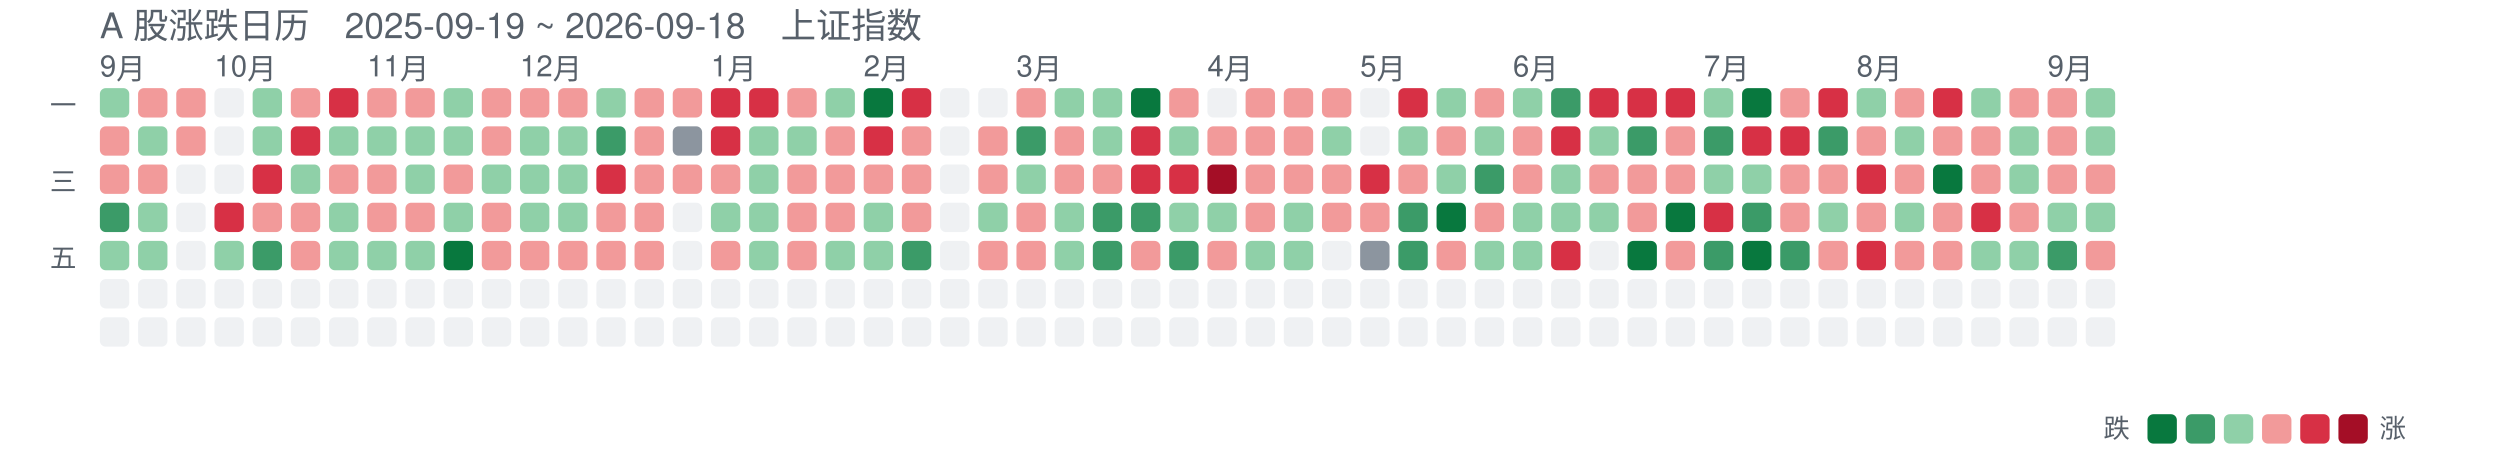
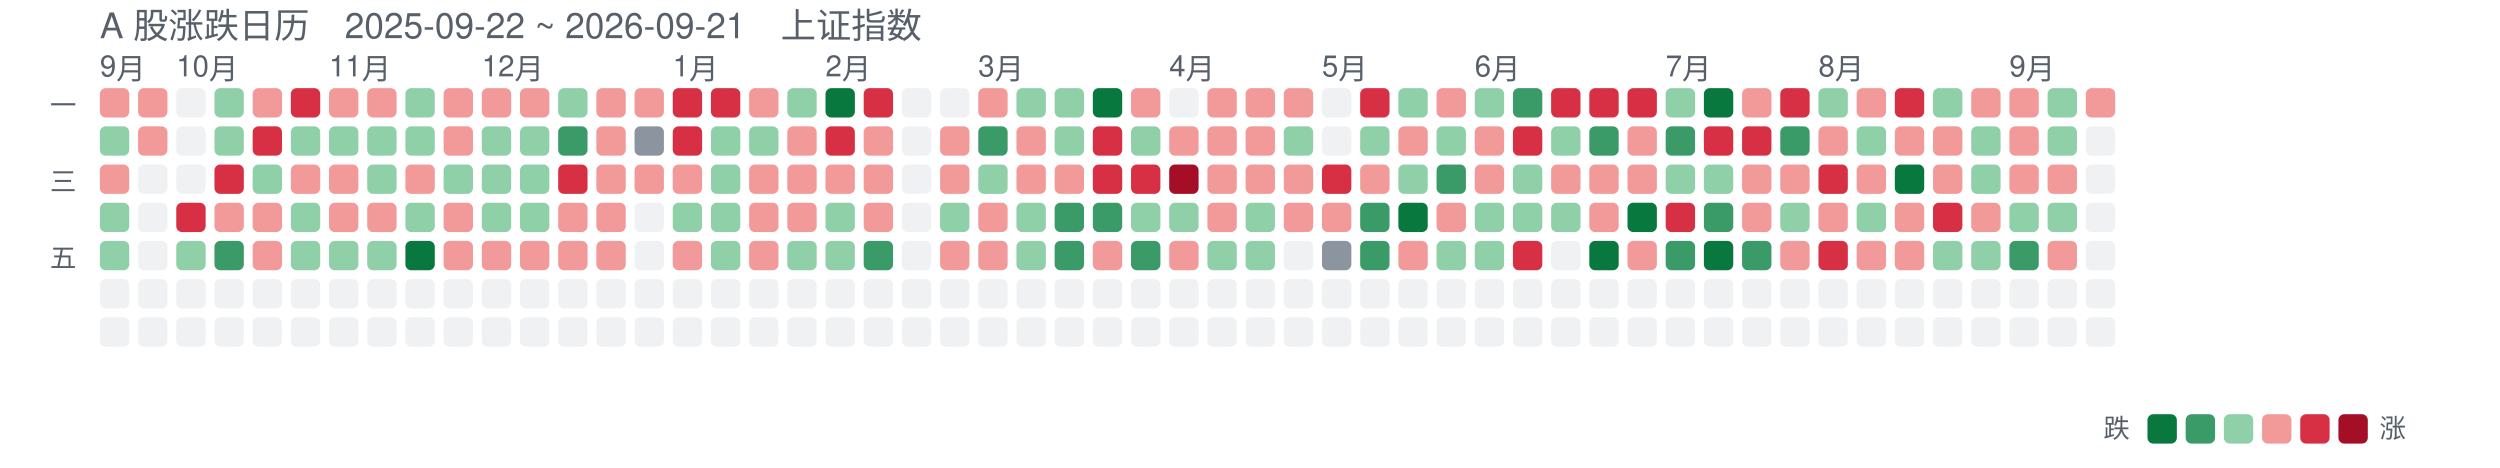
<svg xmlns="http://www.w3.org/2000/svg" width="851" height="159" viewBox="0 0 851 159" font-family="-apple-system,Segoe UI,Helvetica,Arial,sans-serif">
-   <text x="34" y="13" font-size="12" fill="#57606a">A 股涨跌日历　2025-09-19 ~ 2026-09-18　上证指数</text>
+   <text x="34" y="13" font-size="12" fill="#57606a">A 股涨跌日历　2025-09-22 ~ 2026-09-21　上证指数</text>
  <text x="34" y="26" font-size="10" fill="#57606a">9月</text>
-   <text x="73" y="26" font-size="10" fill="#57606a">10月</text>
-   <text x="125" y="26" font-size="10" fill="#57606a">11月</text>
-   <text x="177" y="26" font-size="10" fill="#57606a">12月</text>
-   <text x="242" y="26" font-size="10" fill="#57606a">1月</text>
-   <text x="294" y="26" font-size="10" fill="#57606a">2月</text>
-   <text x="346" y="26" font-size="10" fill="#57606a">3月</text>
-   <text x="411" y="26" font-size="10" fill="#57606a">4月</text>
-   <text x="463" y="26" font-size="10" fill="#57606a">5月</text>
-   <text x="515" y="26" font-size="10" fill="#57606a">6月</text>
-   <text x="580" y="26" font-size="10" fill="#57606a">7月</text>
-   <text x="632" y="26" font-size="10" fill="#57606a">8月</text>
-   <text x="697" y="26" font-size="10" fill="#57606a">9月</text>
+   <text x="60" y="26" font-size="10" fill="#57606a">10月</text>
+   <text x="112" y="26" font-size="10" fill="#57606a">11月</text>
+   <text x="164" y="26" font-size="10" fill="#57606a">12月</text>
+   <text x="229" y="26" font-size="10" fill="#57606a">1月</text>
+   <text x="281" y="26" font-size="10" fill="#57606a">2月</text>
+   <text x="333" y="26" font-size="10" fill="#57606a">3月</text>
+   <text x="398" y="26" font-size="10" fill="#57606a">4月</text>
+   <text x="450" y="26" font-size="10" fill="#57606a">5月</text>
+   <text x="502" y="26" font-size="10" fill="#57606a">6月</text>
+   <text x="567" y="26" font-size="10" fill="#57606a">7月</text>
+   <text x="619" y="26" font-size="10" fill="#57606a">8月</text>
+   <text x="684" y="26" font-size="10" fill="#57606a">9月</text>
  <text x="26" y="39" font-size="9" fill="#57606a" text-anchor="end">一</text>
  <text x="26" y="65" font-size="9" fill="#57606a" text-anchor="end">三</text>
  <text x="26" y="91" font-size="9" fill="#57606a" text-anchor="end">五</text>
-   <rect x="34" y="30" width="10" height="10" rx="2" fill="#8fd0a8" opacity="1" />
-   <rect x="34" y="43" width="10" height="10" rx="2" fill="#f29a9a" opacity="1" />
+   <rect x="34" y="30" width="10" height="10" rx="2" fill="#f29a9a" opacity="1" />
+   <rect x="34" y="43" width="10" height="10" rx="2" fill="#8fd0a8" opacity="1" />
  <rect x="34" y="56" width="10" height="10" rx="2" fill="#f29a9a" opacity="1" />
-   <rect x="34" y="69" width="10" height="10" rx="2" fill="#3b9b68" opacity="1" />
+   <rect x="34" y="69" width="10" height="10" rx="2" fill="#8fd0a8" opacity="1" />
  <rect x="34" y="82" width="10" height="10" rx="2" fill="#8fd0a8" opacity="1" />
  <rect x="34" y="95" width="10" height="10" rx="2" fill="#d0d7de" opacity="0.35" />
  <rect x="34" y="108" width="10" height="10" rx="2" fill="#d0d7de" opacity="0.35" />
  <rect x="47" y="30" width="10" height="10" rx="2" fill="#f29a9a" opacity="1" />
-   <rect x="47" y="43" width="10" height="10" rx="2" fill="#8fd0a8" opacity="1" />
-   <rect x="47" y="56" width="10" height="10" rx="2" fill="#f29a9a" opacity="1" />
-   <rect x="47" y="69" width="10" height="10" rx="2" fill="#8fd0a8" opacity="1" />
-   <rect x="47" y="82" width="10" height="10" rx="2" fill="#8fd0a8" opacity="1" />
+   <rect x="47" y="43" width="10" height="10" rx="2" fill="#f29a9a" opacity="1" />
+   <rect x="47" y="56" width="10" height="10" rx="2" fill="#d0d7de" opacity="0.35" />
+   <rect x="47" y="69" width="10" height="10" rx="2" fill="#d0d7de" opacity="0.35" />
+   <rect x="47" y="82" width="10" height="10" rx="2" fill="#d0d7de" opacity="0.35" />
  <rect x="47" y="95" width="10" height="10" rx="2" fill="#d0d7de" opacity="0.35" />
  <rect x="47" y="108" width="10" height="10" rx="2" fill="#d0d7de" opacity="0.35" />
-   <rect x="60" y="30" width="10" height="10" rx="2" fill="#f29a9a" opacity="1" />
-   <rect x="60" y="43" width="10" height="10" rx="2" fill="#f29a9a" opacity="1" />
+   <rect x="60" y="30" width="10" height="10" rx="2" fill="#d0d7de" opacity="0.35" />
+   <rect x="60" y="43" width="10" height="10" rx="2" fill="#d0d7de" opacity="0.35" />
  <rect x="60" y="56" width="10" height="10" rx="2" fill="#d0d7de" opacity="0.35" />
-   <rect x="60" y="69" width="10" height="10" rx="2" fill="#d0d7de" opacity="0.35" />
-   <rect x="60" y="82" width="10" height="10" rx="2" fill="#d0d7de" opacity="0.35" />
+   <rect x="60" y="69" width="10" height="10" rx="2" fill="#d73045" opacity="1" />
+   <rect x="60" y="82" width="10" height="10" rx="2" fill="#8fd0a8" opacity="1" />
  <rect x="60" y="95" width="10" height="10" rx="2" fill="#d0d7de" opacity="0.35" />
  <rect x="60" y="108" width="10" height="10" rx="2" fill="#d0d7de" opacity="0.35" />
-   <rect x="73" y="30" width="10" height="10" rx="2" fill="#d0d7de" opacity="0.35" />
-   <rect x="73" y="43" width="10" height="10" rx="2" fill="#d0d7de" opacity="0.35" />
-   <rect x="73" y="56" width="10" height="10" rx="2" fill="#d0d7de" opacity="0.35" />
-   <rect x="73" y="69" width="10" height="10" rx="2" fill="#d73045" opacity="1" />
-   <rect x="73" y="82" width="10" height="10" rx="2" fill="#8fd0a8" opacity="1" />
+   <rect x="73" y="30" width="10" height="10" rx="2" fill="#8fd0a8" opacity="1" />
+   <rect x="73" y="43" width="10" height="10" rx="2" fill="#8fd0a8" opacity="1" />
+   <rect x="73" y="56" width="10" height="10" rx="2" fill="#d73045" opacity="1" />
+   <rect x="73" y="69" width="10" height="10" rx="2" fill="#f29a9a" opacity="1" />
+   <rect x="73" y="82" width="10" height="10" rx="2" fill="#3b9b68" opacity="1" />
  <rect x="73" y="95" width="10" height="10" rx="2" fill="#d0d7de" opacity="0.35" />
  <rect x="73" y="108" width="10" height="10" rx="2" fill="#d0d7de" opacity="0.35" />
-   <rect x="86" y="30" width="10" height="10" rx="2" fill="#8fd0a8" opacity="1" />
-   <rect x="86" y="43" width="10" height="10" rx="2" fill="#8fd0a8" opacity="1" />
-   <rect x="86" y="56" width="10" height="10" rx="2" fill="#d73045" opacity="1" />
+   <rect x="86" y="30" width="10" height="10" rx="2" fill="#f29a9a" opacity="1" />
+   <rect x="86" y="43" width="10" height="10" rx="2" fill="#d73045" opacity="1" />
+   <rect x="86" y="56" width="10" height="10" rx="2" fill="#8fd0a8" opacity="1" />
  <rect x="86" y="69" width="10" height="10" rx="2" fill="#f29a9a" opacity="1" />
-   <rect x="86" y="82" width="10" height="10" rx="2" fill="#3b9b68" opacity="1" />
+   <rect x="86" y="82" width="10" height="10" rx="2" fill="#f29a9a" opacity="1" />
  <rect x="86" y="95" width="10" height="10" rx="2" fill="#d0d7de" opacity="0.35" />
  <rect x="86" y="108" width="10" height="10" rx="2" fill="#d0d7de" opacity="0.35" />
-   <rect x="99" y="30" width="10" height="10" rx="2" fill="#f29a9a" opacity="1" />
-   <rect x="99" y="43" width="10" height="10" rx="2" fill="#d73045" opacity="1" />
-   <rect x="99" y="56" width="10" height="10" rx="2" fill="#8fd0a8" opacity="1" />
-   <rect x="99" y="69" width="10" height="10" rx="2" fill="#f29a9a" opacity="1" />
-   <rect x="99" y="82" width="10" height="10" rx="2" fill="#f29a9a" opacity="1" />
+   <rect x="99" y="30" width="10" height="10" rx="2" fill="#d73045" opacity="1" />
+   <rect x="99" y="43" width="10" height="10" rx="2" fill="#8fd0a8" opacity="1" />
+   <rect x="99" y="56" width="10" height="10" rx="2" fill="#f29a9a" opacity="1" />
+   <rect x="99" y="69" width="10" height="10" rx="2" fill="#8fd0a8" opacity="1" />
+   <rect x="99" y="82" width="10" height="10" rx="2" fill="#8fd0a8" opacity="1" />
  <rect x="99" y="95" width="10" height="10" rx="2" fill="#d0d7de" opacity="0.35" />
  <rect x="99" y="108" width="10" height="10" rx="2" fill="#d0d7de" opacity="0.35" />
-   <rect x="112" y="30" width="10" height="10" rx="2" fill="#d73045" opacity="1" />
+   <rect x="112" y="30" width="10" height="10" rx="2" fill="#f29a9a" opacity="1" />
  <rect x="112" y="43" width="10" height="10" rx="2" fill="#8fd0a8" opacity="1" />
  <rect x="112" y="56" width="10" height="10" rx="2" fill="#f29a9a" opacity="1" />
-   <rect x="112" y="69" width="10" height="10" rx="2" fill="#8fd0a8" opacity="1" />
+   <rect x="112" y="69" width="10" height="10" rx="2" fill="#f29a9a" opacity="1" />
  <rect x="112" y="82" width="10" height="10" rx="2" fill="#8fd0a8" opacity="1" />
  <rect x="112" y="95" width="10" height="10" rx="2" fill="#d0d7de" opacity="0.35" />
  <rect x="112" y="108" width="10" height="10" rx="2" fill="#d0d7de" opacity="0.35" />
  <rect x="125" y="30" width="10" height="10" rx="2" fill="#f29a9a" opacity="1" />
  <rect x="125" y="43" width="10" height="10" rx="2" fill="#8fd0a8" opacity="1" />
-   <rect x="125" y="56" width="10" height="10" rx="2" fill="#f29a9a" opacity="1" />
+   <rect x="125" y="56" width="10" height="10" rx="2" fill="#8fd0a8" opacity="1" />
  <rect x="125" y="69" width="10" height="10" rx="2" fill="#f29a9a" opacity="1" />
  <rect x="125" y="82" width="10" height="10" rx="2" fill="#8fd0a8" opacity="1" />
  <rect x="125" y="95" width="10" height="10" rx="2" fill="#d0d7de" opacity="0.35" />
  <rect x="125" y="108" width="10" height="10" rx="2" fill="#d0d7de" opacity="0.35" />
-   <rect x="138" y="30" width="10" height="10" rx="2" fill="#f29a9a" opacity="1" />
+   <rect x="138" y="30" width="10" height="10" rx="2" fill="#8fd0a8" opacity="1" />
  <rect x="138" y="43" width="10" height="10" rx="2" fill="#8fd0a8" opacity="1" />
-   <rect x="138" y="56" width="10" height="10" rx="2" fill="#8fd0a8" opacity="1" />
-   <rect x="138" y="69" width="10" height="10" rx="2" fill="#f29a9a" opacity="1" />
-   <rect x="138" y="82" width="10" height="10" rx="2" fill="#8fd0a8" opacity="1" />
+   <rect x="138" y="56" width="10" height="10" rx="2" fill="#f29a9a" opacity="1" />
+   <rect x="138" y="69" width="10" height="10" rx="2" fill="#8fd0a8" opacity="1" />
+   <rect x="138" y="82" width="10" height="10" rx="2" fill="#08783e" opacity="1" />
  <rect x="138" y="95" width="10" height="10" rx="2" fill="#d0d7de" opacity="0.35" />
  <rect x="138" y="108" width="10" height="10" rx="2" fill="#d0d7de" opacity="0.35" />
-   <rect x="151" y="30" width="10" height="10" rx="2" fill="#8fd0a8" opacity="1" />
-   <rect x="151" y="43" width="10" height="10" rx="2" fill="#8fd0a8" opacity="1" />
-   <rect x="151" y="56" width="10" height="10" rx="2" fill="#f29a9a" opacity="1" />
-   <rect x="151" y="69" width="10" height="10" rx="2" fill="#8fd0a8" opacity="1" />
-   <rect x="151" y="82" width="10" height="10" rx="2" fill="#08783e" opacity="1" />
+   <rect x="151" y="30" width="10" height="10" rx="2" fill="#f29a9a" opacity="1" />
+   <rect x="151" y="43" width="10" height="10" rx="2" fill="#f29a9a" opacity="1" />
+   <rect x="151" y="56" width="10" height="10" rx="2" fill="#8fd0a8" opacity="1" />
+   <rect x="151" y="69" width="10" height="10" rx="2" fill="#f29a9a" opacity="1" />
+   <rect x="151" y="82" width="10" height="10" rx="2" fill="#f29a9a" opacity="1" />
  <rect x="151" y="95" width="10" height="10" rx="2" fill="#d0d7de" opacity="0.35" />
  <rect x="151" y="108" width="10" height="10" rx="2" fill="#d0d7de" opacity="0.35" />
  <rect x="164" y="30" width="10" height="10" rx="2" fill="#f29a9a" opacity="1" />
-   <rect x="164" y="43" width="10" height="10" rx="2" fill="#f29a9a" opacity="1" />
+   <rect x="164" y="43" width="10" height="10" rx="2" fill="#8fd0a8" opacity="1" />
  <rect x="164" y="56" width="10" height="10" rx="2" fill="#8fd0a8" opacity="1" />
-   <rect x="164" y="69" width="10" height="10" rx="2" fill="#f29a9a" opacity="1" />
+   <rect x="164" y="69" width="10" height="10" rx="2" fill="#8fd0a8" opacity="1" />
  <rect x="164" y="82" width="10" height="10" rx="2" fill="#f29a9a" opacity="1" />
  <rect x="164" y="95" width="10" height="10" rx="2" fill="#d0d7de" opacity="0.35" />
  <rect x="164" y="108" width="10" height="10" rx="2" fill="#d0d7de" opacity="0.35" />
  <rect x="177" y="30" width="10" height="10" rx="2" fill="#f29a9a" opacity="1" />
  <rect x="177" y="43" width="10" height="10" rx="2" fill="#8fd0a8" opacity="1" />
  <rect x="177" y="56" width="10" height="10" rx="2" fill="#8fd0a8" opacity="1" />
  <rect x="177" y="69" width="10" height="10" rx="2" fill="#8fd0a8" opacity="1" />
  <rect x="177" y="82" width="10" height="10" rx="2" fill="#f29a9a" opacity="1" />
  <rect x="177" y="95" width="10" height="10" rx="2" fill="#d0d7de" opacity="0.35" />
  <rect x="177" y="108" width="10" height="10" rx="2" fill="#d0d7de" opacity="0.35" />
-   <rect x="190" y="30" width="10" height="10" rx="2" fill="#f29a9a" opacity="1" />
-   <rect x="190" y="43" width="10" height="10" rx="2" fill="#8fd0a8" opacity="1" />
-   <rect x="190" y="56" width="10" height="10" rx="2" fill="#8fd0a8" opacity="1" />
-   <rect x="190" y="69" width="10" height="10" rx="2" fill="#8fd0a8" opacity="1" />
+   <rect x="190" y="30" width="10" height="10" rx="2" fill="#8fd0a8" opacity="1" />
+   <rect x="190" y="43" width="10" height="10" rx="2" fill="#3b9b68" opacity="1" />
+   <rect x="190" y="56" width="10" height="10" rx="2" fill="#d73045" opacity="1" />
+   <rect x="190" y="69" width="10" height="10" rx="2" fill="#f29a9a" opacity="1" />
  <rect x="190" y="82" width="10" height="10" rx="2" fill="#f29a9a" opacity="1" />
  <rect x="190" y="95" width="10" height="10" rx="2" fill="#d0d7de" opacity="0.35" />
  <rect x="190" y="108" width="10" height="10" rx="2" fill="#d0d7de" opacity="0.35" />
-   <rect x="203" y="30" width="10" height="10" rx="2" fill="#8fd0a8" opacity="1" />
-   <rect x="203" y="43" width="10" height="10" rx="2" fill="#3b9b68" opacity="1" />
-   <rect x="203" y="56" width="10" height="10" rx="2" fill="#d73045" opacity="1" />
+   <rect x="203" y="30" width="10" height="10" rx="2" fill="#f29a9a" opacity="1" />
+   <rect x="203" y="43" width="10" height="10" rx="2" fill="#f29a9a" opacity="1" />
+   <rect x="203" y="56" width="10" height="10" rx="2" fill="#f29a9a" opacity="1" />
  <rect x="203" y="69" width="10" height="10" rx="2" fill="#f29a9a" opacity="1" />
  <rect x="203" y="82" width="10" height="10" rx="2" fill="#f29a9a" opacity="1" />
  <rect x="203" y="95" width="10" height="10" rx="2" fill="#d0d7de" opacity="0.35" />
  <rect x="203" y="108" width="10" height="10" rx="2" fill="#d0d7de" opacity="0.35" />
  <rect x="216" y="30" width="10" height="10" rx="2" fill="#f29a9a" opacity="1" />
-   <rect x="216" y="43" width="10" height="10" rx="2" fill="#f29a9a" opacity="1" />
+   <rect x="216" y="43" width="10" height="10" rx="2" fill="#8c959f" opacity="1" />
  <rect x="216" y="56" width="10" height="10" rx="2" fill="#f29a9a" opacity="1" />
-   <rect x="216" y="69" width="10" height="10" rx="2" fill="#f29a9a" opacity="1" />
-   <rect x="216" y="82" width="10" height="10" rx="2" fill="#f29a9a" opacity="1" />
+   <rect x="216" y="69" width="10" height="10" rx="2" fill="#d0d7de" opacity="0.35" />
+   <rect x="216" y="82" width="10" height="10" rx="2" fill="#d0d7de" opacity="0.35" />
  <rect x="216" y="95" width="10" height="10" rx="2" fill="#d0d7de" opacity="0.35" />
  <rect x="216" y="108" width="10" height="10" rx="2" fill="#d0d7de" opacity="0.35" />
-   <rect x="229" y="30" width="10" height="10" rx="2" fill="#f29a9a" opacity="1" />
-   <rect x="229" y="43" width="10" height="10" rx="2" fill="#8c959f" opacity="1" />
+   <rect x="229" y="30" width="10" height="10" rx="2" fill="#d73045" opacity="1" />
+   <rect x="229" y="43" width="10" height="10" rx="2" fill="#d73045" opacity="1" />
  <rect x="229" y="56" width="10" height="10" rx="2" fill="#f29a9a" opacity="1" />
-   <rect x="229" y="69" width="10" height="10" rx="2" fill="#d0d7de" opacity="0.35" />
-   <rect x="229" y="82" width="10" height="10" rx="2" fill="#d0d7de" opacity="0.35" />
+   <rect x="229" y="69" width="10" height="10" rx="2" fill="#8fd0a8" opacity="1" />
+   <rect x="229" y="82" width="10" height="10" rx="2" fill="#f29a9a" opacity="1" />
  <rect x="229" y="95" width="10" height="10" rx="2" fill="#d0d7de" opacity="0.35" />
  <rect x="229" y="108" width="10" height="10" rx="2" fill="#d0d7de" opacity="0.35" />
  <rect x="242" y="30" width="10" height="10" rx="2" fill="#d73045" opacity="1" />
-   <rect x="242" y="43" width="10" height="10" rx="2" fill="#d73045" opacity="1" />
-   <rect x="242" y="56" width="10" height="10" rx="2" fill="#f29a9a" opacity="1" />
+   <rect x="242" y="43" width="10" height="10" rx="2" fill="#8fd0a8" opacity="1" />
+   <rect x="242" y="56" width="10" height="10" rx="2" fill="#8fd0a8" opacity="1" />
  <rect x="242" y="69" width="10" height="10" rx="2" fill="#8fd0a8" opacity="1" />
-   <rect x="242" y="82" width="10" height="10" rx="2" fill="#f29a9a" opacity="1" />
+   <rect x="242" y="82" width="10" height="10" rx="2" fill="#8fd0a8" opacity="1" />
  <rect x="242" y="95" width="10" height="10" rx="2" fill="#d0d7de" opacity="0.35" />
  <rect x="242" y="108" width="10" height="10" rx="2" fill="#d0d7de" opacity="0.35" />
-   <rect x="255" y="30" width="10" height="10" rx="2" fill="#d73045" opacity="1" />
+   <rect x="255" y="30" width="10" height="10" rx="2" fill="#f29a9a" opacity="1" />
  <rect x="255" y="43" width="10" height="10" rx="2" fill="#8fd0a8" opacity="1" />
-   <rect x="255" y="56" width="10" height="10" rx="2" fill="#8fd0a8" opacity="1" />
-   <rect x="255" y="69" width="10" height="10" rx="2" fill="#8fd0a8" opacity="1" />
-   <rect x="255" y="82" width="10" height="10" rx="2" fill="#8fd0a8" opacity="1" />
+   <rect x="255" y="56" width="10" height="10" rx="2" fill="#f29a9a" opacity="1" />
+   <rect x="255" y="69" width="10" height="10" rx="2" fill="#f29a9a" opacity="1" />
+   <rect x="255" y="82" width="10" height="10" rx="2" fill="#f29a9a" opacity="1" />
  <rect x="255" y="95" width="10" height="10" rx="2" fill="#d0d7de" opacity="0.35" />
  <rect x="255" y="108" width="10" height="10" rx="2" fill="#d0d7de" opacity="0.35" />
-   <rect x="268" y="30" width="10" height="10" rx="2" fill="#f29a9a" opacity="1" />
-   <rect x="268" y="43" width="10" height="10" rx="2" fill="#8fd0a8" opacity="1" />
+   <rect x="268" y="30" width="10" height="10" rx="2" fill="#8fd0a8" opacity="1" />
+   <rect x="268" y="43" width="10" height="10" rx="2" fill="#f29a9a" opacity="1" />
  <rect x="268" y="56" width="10" height="10" rx="2" fill="#f29a9a" opacity="1" />
  <rect x="268" y="69" width="10" height="10" rx="2" fill="#f29a9a" opacity="1" />
-   <rect x="268" y="82" width="10" height="10" rx="2" fill="#f29a9a" opacity="1" />
+   <rect x="268" y="82" width="10" height="10" rx="2" fill="#8fd0a8" opacity="1" />
  <rect x="268" y="95" width="10" height="10" rx="2" fill="#d0d7de" opacity="0.35" />
  <rect x="268" y="108" width="10" height="10" rx="2" fill="#d0d7de" opacity="0.35" />
-   <rect x="281" y="30" width="10" height="10" rx="2" fill="#8fd0a8" opacity="1" />
-   <rect x="281" y="43" width="10" height="10" rx="2" fill="#f29a9a" opacity="1" />
+   <rect x="281" y="30" width="10" height="10" rx="2" fill="#08783e" opacity="1" />
+   <rect x="281" y="43" width="10" height="10" rx="2" fill="#d73045" opacity="1" />
  <rect x="281" y="56" width="10" height="10" rx="2" fill="#f29a9a" opacity="1" />
-   <rect x="281" y="69" width="10" height="10" rx="2" fill="#f29a9a" opacity="1" />
+   <rect x="281" y="69" width="10" height="10" rx="2" fill="#8fd0a8" opacity="1" />
  <rect x="281" y="82" width="10" height="10" rx="2" fill="#8fd0a8" opacity="1" />
  <rect x="281" y="95" width="10" height="10" rx="2" fill="#d0d7de" opacity="0.35" />
  <rect x="281" y="108" width="10" height="10" rx="2" fill="#d0d7de" opacity="0.35" />
-   <rect x="294" y="30" width="10" height="10" rx="2" fill="#08783e" opacity="1" />
-   <rect x="294" y="43" width="10" height="10" rx="2" fill="#d73045" opacity="1" />
+   <rect x="294" y="30" width="10" height="10" rx="2" fill="#d73045" opacity="1" />
+   <rect x="294" y="43" width="10" height="10" rx="2" fill="#f29a9a" opacity="1" />
  <rect x="294" y="56" width="10" height="10" rx="2" fill="#f29a9a" opacity="1" />
-   <rect x="294" y="69" width="10" height="10" rx="2" fill="#8fd0a8" opacity="1" />
-   <rect x="294" y="82" width="10" height="10" rx="2" fill="#8fd0a8" opacity="1" />
+   <rect x="294" y="69" width="10" height="10" rx="2" fill="#f29a9a" opacity="1" />
+   <rect x="294" y="82" width="10" height="10" rx="2" fill="#3b9b68" opacity="1" />
  <rect x="294" y="95" width="10" height="10" rx="2" fill="#d0d7de" opacity="0.35" />
  <rect x="294" y="108" width="10" height="10" rx="2" fill="#d0d7de" opacity="0.35" />
-   <rect x="307" y="30" width="10" height="10" rx="2" fill="#d73045" opacity="1" />
-   <rect x="307" y="43" width="10" height="10" rx="2" fill="#f29a9a" opacity="1" />
-   <rect x="307" y="56" width="10" height="10" rx="2" fill="#f29a9a" opacity="1" />
-   <rect x="307" y="69" width="10" height="10" rx="2" fill="#f29a9a" opacity="1" />
-   <rect x="307" y="82" width="10" height="10" rx="2" fill="#3b9b68" opacity="1" />
+   <rect x="307" y="30" width="10" height="10" rx="2" fill="#d0d7de" opacity="0.35" />
+   <rect x="307" y="43" width="10" height="10" rx="2" fill="#d0d7de" opacity="0.35" />
+   <rect x="307" y="56" width="10" height="10" rx="2" fill="#d0d7de" opacity="0.35" />
+   <rect x="307" y="69" width="10" height="10" rx="2" fill="#d0d7de" opacity="0.35" />
+   <rect x="307" y="82" width="10" height="10" rx="2" fill="#d0d7de" opacity="0.35" />
  <rect x="307" y="95" width="10" height="10" rx="2" fill="#d0d7de" opacity="0.35" />
  <rect x="307" y="108" width="10" height="10" rx="2" fill="#d0d7de" opacity="0.35" />
  <rect x="320" y="30" width="10" height="10" rx="2" fill="#d0d7de" opacity="0.35" />
-   <rect x="320" y="43" width="10" height="10" rx="2" fill="#d0d7de" opacity="0.35" />
-   <rect x="320" y="56" width="10" height="10" rx="2" fill="#d0d7de" opacity="0.35" />
-   <rect x="320" y="69" width="10" height="10" rx="2" fill="#d0d7de" opacity="0.35" />
-   <rect x="320" y="82" width="10" height="10" rx="2" fill="#d0d7de" opacity="0.35" />
+   <rect x="320" y="43" width="10" height="10" rx="2" fill="#f29a9a" opacity="1" />
+   <rect x="320" y="56" width="10" height="10" rx="2" fill="#f29a9a" opacity="1" />
+   <rect x="320" y="69" width="10" height="10" rx="2" fill="#8fd0a8" opacity="1" />
+   <rect x="320" y="82" width="10" height="10" rx="2" fill="#f29a9a" opacity="1" />
  <rect x="320" y="95" width="10" height="10" rx="2" fill="#d0d7de" opacity="0.35" />
  <rect x="320" y="108" width="10" height="10" rx="2" fill="#d0d7de" opacity="0.35" />
-   <rect x="333" y="30" width="10" height="10" rx="2" fill="#d0d7de" opacity="0.35" />
-   <rect x="333" y="43" width="10" height="10" rx="2" fill="#f29a9a" opacity="1" />
-   <rect x="333" y="56" width="10" height="10" rx="2" fill="#f29a9a" opacity="1" />
-   <rect x="333" y="69" width="10" height="10" rx="2" fill="#8fd0a8" opacity="1" />
+   <rect x="333" y="30" width="10" height="10" rx="2" fill="#f29a9a" opacity="1" />
+   <rect x="333" y="43" width="10" height="10" rx="2" fill="#3b9b68" opacity="1" />
+   <rect x="333" y="56" width="10" height="10" rx="2" fill="#8fd0a8" opacity="1" />
+   <rect x="333" y="69" width="10" height="10" rx="2" fill="#f29a9a" opacity="1" />
  <rect x="333" y="82" width="10" height="10" rx="2" fill="#f29a9a" opacity="1" />
  <rect x="333" y="95" width="10" height="10" rx="2" fill="#d0d7de" opacity="0.35" />
  <rect x="333" y="108" width="10" height="10" rx="2" fill="#d0d7de" opacity="0.35" />
-   <rect x="346" y="30" width="10" height="10" rx="2" fill="#f29a9a" opacity="1" />
-   <rect x="346" y="43" width="10" height="10" rx="2" fill="#3b9b68" opacity="1" />
-   <rect x="346" y="56" width="10" height="10" rx="2" fill="#8fd0a8" opacity="1" />
-   <rect x="346" y="69" width="10" height="10" rx="2" fill="#f29a9a" opacity="1" />
-   <rect x="346" y="82" width="10" height="10" rx="2" fill="#f29a9a" opacity="1" />
+   <rect x="346" y="30" width="10" height="10" rx="2" fill="#8fd0a8" opacity="1" />
+   <rect x="346" y="43" width="10" height="10" rx="2" fill="#f29a9a" opacity="1" />
+   <rect x="346" y="56" width="10" height="10" rx="2" fill="#f29a9a" opacity="1" />
+   <rect x="346" y="69" width="10" height="10" rx="2" fill="#8fd0a8" opacity="1" />
+   <rect x="346" y="82" width="10" height="10" rx="2" fill="#8fd0a8" opacity="1" />
  <rect x="346" y="95" width="10" height="10" rx="2" fill="#d0d7de" opacity="0.35" />
  <rect x="346" y="108" width="10" height="10" rx="2" fill="#d0d7de" opacity="0.35" />
  <rect x="359" y="30" width="10" height="10" rx="2" fill="#8fd0a8" opacity="1" />
-   <rect x="359" y="43" width="10" height="10" rx="2" fill="#f29a9a" opacity="1" />
+   <rect x="359" y="43" width="10" height="10" rx="2" fill="#8fd0a8" opacity="1" />
  <rect x="359" y="56" width="10" height="10" rx="2" fill="#f29a9a" opacity="1" />
-   <rect x="359" y="69" width="10" height="10" rx="2" fill="#8fd0a8" opacity="1" />
-   <rect x="359" y="82" width="10" height="10" rx="2" fill="#8fd0a8" opacity="1" />
+   <rect x="359" y="69" width="10" height="10" rx="2" fill="#3b9b68" opacity="1" />
+   <rect x="359" y="82" width="10" height="10" rx="2" fill="#3b9b68" opacity="1" />
  <rect x="359" y="95" width="10" height="10" rx="2" fill="#d0d7de" opacity="0.35" />
  <rect x="359" y="108" width="10" height="10" rx="2" fill="#d0d7de" opacity="0.35" />
-   <rect x="372" y="30" width="10" height="10" rx="2" fill="#8fd0a8" opacity="1" />
-   <rect x="372" y="43" width="10" height="10" rx="2" fill="#8fd0a8" opacity="1" />
-   <rect x="372" y="56" width="10" height="10" rx="2" fill="#f29a9a" opacity="1" />
+   <rect x="372" y="30" width="10" height="10" rx="2" fill="#08783e" opacity="1" />
+   <rect x="372" y="43" width="10" height="10" rx="2" fill="#d73045" opacity="1" />
+   <rect x="372" y="56" width="10" height="10" rx="2" fill="#d73045" opacity="1" />
  <rect x="372" y="69" width="10" height="10" rx="2" fill="#3b9b68" opacity="1" />
-   <rect x="372" y="82" width="10" height="10" rx="2" fill="#3b9b68" opacity="1" />
+   <rect x="372" y="82" width="10" height="10" rx="2" fill="#f29a9a" opacity="1" />
  <rect x="372" y="95" width="10" height="10" rx="2" fill="#d0d7de" opacity="0.35" />
  <rect x="372" y="108" width="10" height="10" rx="2" fill="#d0d7de" opacity="0.35" />
-   <rect x="385" y="30" width="10" height="10" rx="2" fill="#08783e" opacity="1" />
-   <rect x="385" y="43" width="10" height="10" rx="2" fill="#d73045" opacity="1" />
+   <rect x="385" y="30" width="10" height="10" rx="2" fill="#f29a9a" opacity="1" />
+   <rect x="385" y="43" width="10" height="10" rx="2" fill="#8fd0a8" opacity="1" />
  <rect x="385" y="56" width="10" height="10" rx="2" fill="#d73045" opacity="1" />
-   <rect x="385" y="69" width="10" height="10" rx="2" fill="#3b9b68" opacity="1" />
-   <rect x="385" y="82" width="10" height="10" rx="2" fill="#f29a9a" opacity="1" />
+   <rect x="385" y="69" width="10" height="10" rx="2" fill="#8fd0a8" opacity="1" />
+   <rect x="385" y="82" width="10" height="10" rx="2" fill="#3b9b68" opacity="1" />
  <rect x="385" y="95" width="10" height="10" rx="2" fill="#d0d7de" opacity="0.35" />
  <rect x="385" y="108" width="10" height="10" rx="2" fill="#d0d7de" opacity="0.35" />
-   <rect x="398" y="30" width="10" height="10" rx="2" fill="#f29a9a" opacity="1" />
-   <rect x="398" y="43" width="10" height="10" rx="2" fill="#8fd0a8" opacity="1" />
-   <rect x="398" y="56" width="10" height="10" rx="2" fill="#d73045" opacity="1" />
+   <rect x="398" y="30" width="10" height="10" rx="2" fill="#d0d7de" opacity="0.35" />
+   <rect x="398" y="43" width="10" height="10" rx="2" fill="#f29a9a" opacity="1" />
+   <rect x="398" y="56" width="10" height="10" rx="2" fill="#a40e26" opacity="1" />
  <rect x="398" y="69" width="10" height="10" rx="2" fill="#8fd0a8" opacity="1" />
-   <rect x="398" y="82" width="10" height="10" rx="2" fill="#3b9b68" opacity="1" />
+   <rect x="398" y="82" width="10" height="10" rx="2" fill="#f29a9a" opacity="1" />
  <rect x="398" y="95" width="10" height="10" rx="2" fill="#d0d7de" opacity="0.35" />
  <rect x="398" y="108" width="10" height="10" rx="2" fill="#d0d7de" opacity="0.35" />
-   <rect x="411" y="30" width="10" height="10" rx="2" fill="#d0d7de" opacity="0.35" />
+   <rect x="411" y="30" width="10" height="10" rx="2" fill="#f29a9a" opacity="1" />
  <rect x="411" y="43" width="10" height="10" rx="2" fill="#f29a9a" opacity="1" />
-   <rect x="411" y="56" width="10" height="10" rx="2" fill="#a40e26" opacity="1" />
-   <rect x="411" y="69" width="10" height="10" rx="2" fill="#8fd0a8" opacity="1" />
-   <rect x="411" y="82" width="10" height="10" rx="2" fill="#f29a9a" opacity="1" />
+   <rect x="411" y="56" width="10" height="10" rx="2" fill="#f29a9a" opacity="1" />
+   <rect x="411" y="69" width="10" height="10" rx="2" fill="#f29a9a" opacity="1" />
+   <rect x="411" y="82" width="10" height="10" rx="2" fill="#8fd0a8" opacity="1" />
  <rect x="411" y="95" width="10" height="10" rx="2" fill="#d0d7de" opacity="0.35" />
  <rect x="411" y="108" width="10" height="10" rx="2" fill="#d0d7de" opacity="0.35" />
  <rect x="424" y="30" width="10" height="10" rx="2" fill="#f29a9a" opacity="1" />
  <rect x="424" y="43" width="10" height="10" rx="2" fill="#f29a9a" opacity="1" />
  <rect x="424" y="56" width="10" height="10" rx="2" fill="#f29a9a" opacity="1" />
-   <rect x="424" y="69" width="10" height="10" rx="2" fill="#f29a9a" opacity="1" />
+   <rect x="424" y="69" width="10" height="10" rx="2" fill="#8fd0a8" opacity="1" />
  <rect x="424" y="82" width="10" height="10" rx="2" fill="#8fd0a8" opacity="1" />
  <rect x="424" y="95" width="10" height="10" rx="2" fill="#d0d7de" opacity="0.35" />
  <rect x="424" y="108" width="10" height="10" rx="2" fill="#d0d7de" opacity="0.35" />
  <rect x="437" y="30" width="10" height="10" rx="2" fill="#f29a9a" opacity="1" />
-   <rect x="437" y="43" width="10" height="10" rx="2" fill="#f29a9a" opacity="1" />
+   <rect x="437" y="43" width="10" height="10" rx="2" fill="#8fd0a8" opacity="1" />
  <rect x="437" y="56" width="10" height="10" rx="2" fill="#f29a9a" opacity="1" />
-   <rect x="437" y="69" width="10" height="10" rx="2" fill="#8fd0a8" opacity="1" />
-   <rect x="437" y="82" width="10" height="10" rx="2" fill="#8fd0a8" opacity="1" />
+   <rect x="437" y="69" width="10" height="10" rx="2" fill="#f29a9a" opacity="1" />
+   <rect x="437" y="82" width="10" height="10" rx="2" fill="#d0d7de" opacity="0.35" />
  <rect x="437" y="95" width="10" height="10" rx="2" fill="#d0d7de" opacity="0.35" />
  <rect x="437" y="108" width="10" height="10" rx="2" fill="#d0d7de" opacity="0.35" />
-   <rect x="450" y="30" width="10" height="10" rx="2" fill="#f29a9a" opacity="1" />
-   <rect x="450" y="43" width="10" height="10" rx="2" fill="#8fd0a8" opacity="1" />
-   <rect x="450" y="56" width="10" height="10" rx="2" fill="#f29a9a" opacity="1" />
+   <rect x="450" y="30" width="10" height="10" rx="2" fill="#d0d7de" opacity="0.35" />
+   <rect x="450" y="43" width="10" height="10" rx="2" fill="#d0d7de" opacity="0.35" />
+   <rect x="450" y="56" width="10" height="10" rx="2" fill="#d73045" opacity="1" />
  <rect x="450" y="69" width="10" height="10" rx="2" fill="#f29a9a" opacity="1" />
-   <rect x="450" y="82" width="10" height="10" rx="2" fill="#d0d7de" opacity="0.35" />
+   <rect x="450" y="82" width="10" height="10" rx="2" fill="#8c959f" opacity="1" />
  <rect x="450" y="95" width="10" height="10" rx="2" fill="#d0d7de" opacity="0.35" />
  <rect x="450" y="108" width="10" height="10" rx="2" fill="#d0d7de" opacity="0.35" />
-   <rect x="463" y="30" width="10" height="10" rx="2" fill="#d0d7de" opacity="0.35" />
-   <rect x="463" y="43" width="10" height="10" rx="2" fill="#d0d7de" opacity="0.35" />
-   <rect x="463" y="56" width="10" height="10" rx="2" fill="#d73045" opacity="1" />
-   <rect x="463" y="69" width="10" height="10" rx="2" fill="#f29a9a" opacity="1" />
-   <rect x="463" y="82" width="10" height="10" rx="2" fill="#8c959f" opacity="1" />
+   <rect x="463" y="30" width="10" height="10" rx="2" fill="#d73045" opacity="1" />
+   <rect x="463" y="43" width="10" height="10" rx="2" fill="#8fd0a8" opacity="1" />
+   <rect x="463" y="56" width="10" height="10" rx="2" fill="#f29a9a" opacity="1" />
+   <rect x="463" y="69" width="10" height="10" rx="2" fill="#3b9b68" opacity="1" />
+   <rect x="463" y="82" width="10" height="10" rx="2" fill="#3b9b68" opacity="1" />
  <rect x="463" y="95" width="10" height="10" rx="2" fill="#d0d7de" opacity="0.35" />
  <rect x="463" y="108" width="10" height="10" rx="2" fill="#d0d7de" opacity="0.35" />
-   <rect x="476" y="30" width="10" height="10" rx="2" fill="#d73045" opacity="1" />
-   <rect x="476" y="43" width="10" height="10" rx="2" fill="#8fd0a8" opacity="1" />
-   <rect x="476" y="56" width="10" height="10" rx="2" fill="#f29a9a" opacity="1" />
-   <rect x="476" y="69" width="10" height="10" rx="2" fill="#3b9b68" opacity="1" />
-   <rect x="476" y="82" width="10" height="10" rx="2" fill="#3b9b68" opacity="1" />
+   <rect x="476" y="30" width="10" height="10" rx="2" fill="#8fd0a8" opacity="1" />
+   <rect x="476" y="43" width="10" height="10" rx="2" fill="#f29a9a" opacity="1" />
+   <rect x="476" y="56" width="10" height="10" rx="2" fill="#8fd0a8" opacity="1" />
+   <rect x="476" y="69" width="10" height="10" rx="2" fill="#08783e" opacity="1" />
+   <rect x="476" y="82" width="10" height="10" rx="2" fill="#f29a9a" opacity="1" />
  <rect x="476" y="95" width="10" height="10" rx="2" fill="#d0d7de" opacity="0.35" />
  <rect x="476" y="108" width="10" height="10" rx="2" fill="#d0d7de" opacity="0.35" />
-   <rect x="489" y="30" width="10" height="10" rx="2" fill="#8fd0a8" opacity="1" />
-   <rect x="489" y="43" width="10" height="10" rx="2" fill="#f29a9a" opacity="1" />
-   <rect x="489" y="56" width="10" height="10" rx="2" fill="#8fd0a8" opacity="1" />
-   <rect x="489" y="69" width="10" height="10" rx="2" fill="#08783e" opacity="1" />
-   <rect x="489" y="82" width="10" height="10" rx="2" fill="#f29a9a" opacity="1" />
+   <rect x="489" y="30" width="10" height="10" rx="2" fill="#f29a9a" opacity="1" />
+   <rect x="489" y="43" width="10" height="10" rx="2" fill="#8fd0a8" opacity="1" />
+   <rect x="489" y="56" width="10" height="10" rx="2" fill="#3b9b68" opacity="1" />
+   <rect x="489" y="69" width="10" height="10" rx="2" fill="#f29a9a" opacity="1" />
+   <rect x="489" y="82" width="10" height="10" rx="2" fill="#8fd0a8" opacity="1" />
  <rect x="489" y="95" width="10" height="10" rx="2" fill="#d0d7de" opacity="0.35" />
  <rect x="489" y="108" width="10" height="10" rx="2" fill="#d0d7de" opacity="0.35" />
-   <rect x="502" y="30" width="10" height="10" rx="2" fill="#f29a9a" opacity="1" />
-   <rect x="502" y="43" width="10" height="10" rx="2" fill="#8fd0a8" opacity="1" />
-   <rect x="502" y="56" width="10" height="10" rx="2" fill="#3b9b68" opacity="1" />
-   <rect x="502" y="69" width="10" height="10" rx="2" fill="#f29a9a" opacity="1" />
+   <rect x="502" y="30" width="10" height="10" rx="2" fill="#8fd0a8" opacity="1" />
+   <rect x="502" y="43" width="10" height="10" rx="2" fill="#f29a9a" opacity="1" />
+   <rect x="502" y="56" width="10" height="10" rx="2" fill="#f29a9a" opacity="1" />
+   <rect x="502" y="69" width="10" height="10" rx="2" fill="#8fd0a8" opacity="1" />
  <rect x="502" y="82" width="10" height="10" rx="2" fill="#8fd0a8" opacity="1" />
  <rect x="502" y="95" width="10" height="10" rx="2" fill="#d0d7de" opacity="0.35" />
  <rect x="502" y="108" width="10" height="10" rx="2" fill="#d0d7de" opacity="0.35" />
-   <rect x="515" y="30" width="10" height="10" rx="2" fill="#8fd0a8" opacity="1" />
-   <rect x="515" y="43" width="10" height="10" rx="2" fill="#f29a9a" opacity="1" />
-   <rect x="515" y="56" width="10" height="10" rx="2" fill="#f29a9a" opacity="1" />
+   <rect x="515" y="30" width="10" height="10" rx="2" fill="#3b9b68" opacity="1" />
+   <rect x="515" y="43" width="10" height="10" rx="2" fill="#d73045" opacity="1" />
+   <rect x="515" y="56" width="10" height="10" rx="2" fill="#8fd0a8" opacity="1" />
  <rect x="515" y="69" width="10" height="10" rx="2" fill="#8fd0a8" opacity="1" />
-   <rect x="515" y="82" width="10" height="10" rx="2" fill="#8fd0a8" opacity="1" />
+   <rect x="515" y="82" width="10" height="10" rx="2" fill="#d73045" opacity="1" />
  <rect x="515" y="95" width="10" height="10" rx="2" fill="#d0d7de" opacity="0.35" />
  <rect x="515" y="108" width="10" height="10" rx="2" fill="#d0d7de" opacity="0.35" />
-   <rect x="528" y="30" width="10" height="10" rx="2" fill="#3b9b68" opacity="1" />
-   <rect x="528" y="43" width="10" height="10" rx="2" fill="#d73045" opacity="1" />
-   <rect x="528" y="56" width="10" height="10" rx="2" fill="#8fd0a8" opacity="1" />
+   <rect x="528" y="30" width="10" height="10" rx="2" fill="#d73045" opacity="1" />
+   <rect x="528" y="43" width="10" height="10" rx="2" fill="#8fd0a8" opacity="1" />
+   <rect x="528" y="56" width="10" height="10" rx="2" fill="#f29a9a" opacity="1" />
  <rect x="528" y="69" width="10" height="10" rx="2" fill="#8fd0a8" opacity="1" />
-   <rect x="528" y="82" width="10" height="10" rx="2" fill="#d73045" opacity="1" />
+   <rect x="528" y="82" width="10" height="10" rx="2" fill="#d0d7de" opacity="0.35" />
  <rect x="528" y="95" width="10" height="10" rx="2" fill="#d0d7de" opacity="0.35" />
  <rect x="528" y="108" width="10" height="10" rx="2" fill="#d0d7de" opacity="0.35" />
  <rect x="541" y="30" width="10" height="10" rx="2" fill="#d73045" opacity="1" />
-   <rect x="541" y="43" width="10" height="10" rx="2" fill="#8fd0a8" opacity="1" />
+   <rect x="541" y="43" width="10" height="10" rx="2" fill="#3b9b68" opacity="1" />
  <rect x="541" y="56" width="10" height="10" rx="2" fill="#f29a9a" opacity="1" />
-   <rect x="541" y="69" width="10" height="10" rx="2" fill="#8fd0a8" opacity="1" />
-   <rect x="541" y="82" width="10" height="10" rx="2" fill="#d0d7de" opacity="0.35" />
+   <rect x="541" y="69" width="10" height="10" rx="2" fill="#f29a9a" opacity="1" />
+   <rect x="541" y="82" width="10" height="10" rx="2" fill="#08783e" opacity="1" />
  <rect x="541" y="95" width="10" height="10" rx="2" fill="#d0d7de" opacity="0.35" />
  <rect x="541" y="108" width="10" height="10" rx="2" fill="#d0d7de" opacity="0.35" />
  <rect x="554" y="30" width="10" height="10" rx="2" fill="#d73045" opacity="1" />
-   <rect x="554" y="43" width="10" height="10" rx="2" fill="#3b9b68" opacity="1" />
+   <rect x="554" y="43" width="10" height="10" rx="2" fill="#f29a9a" opacity="1" />
  <rect x="554" y="56" width="10" height="10" rx="2" fill="#f29a9a" opacity="1" />
-   <rect x="554" y="69" width="10" height="10" rx="2" fill="#f29a9a" opacity="1" />
-   <rect x="554" y="82" width="10" height="10" rx="2" fill="#08783e" opacity="1" />
+   <rect x="554" y="69" width="10" height="10" rx="2" fill="#08783e" opacity="1" />
+   <rect x="554" y="82" width="10" height="10" rx="2" fill="#f29a9a" opacity="1" />
  <rect x="554" y="95" width="10" height="10" rx="2" fill="#d0d7de" opacity="0.35" />
  <rect x="554" y="108" width="10" height="10" rx="2" fill="#d0d7de" opacity="0.35" />
-   <rect x="567" y="30" width="10" height="10" rx="2" fill="#d73045" opacity="1" />
-   <rect x="567" y="43" width="10" height="10" rx="2" fill="#f29a9a" opacity="1" />
-   <rect x="567" y="56" width="10" height="10" rx="2" fill="#f29a9a" opacity="1" />
-   <rect x="567" y="69" width="10" height="10" rx="2" fill="#08783e" opacity="1" />
-   <rect x="567" y="82" width="10" height="10" rx="2" fill="#f29a9a" opacity="1" />
+   <rect x="567" y="30" width="10" height="10" rx="2" fill="#8fd0a8" opacity="1" />
+   <rect x="567" y="43" width="10" height="10" rx="2" fill="#3b9b68" opacity="1" />
+   <rect x="567" y="56" width="10" height="10" rx="2" fill="#8fd0a8" opacity="1" />
+   <rect x="567" y="69" width="10" height="10" rx="2" fill="#d73045" opacity="1" />
+   <rect x="567" y="82" width="10" height="10" rx="2" fill="#3b9b68" opacity="1" />
  <rect x="567" y="95" width="10" height="10" rx="2" fill="#d0d7de" opacity="0.35" />
  <rect x="567" y="108" width="10" height="10" rx="2" fill="#d0d7de" opacity="0.35" />
-   <rect x="580" y="30" width="10" height="10" rx="2" fill="#8fd0a8" opacity="1" />
-   <rect x="580" y="43" width="10" height="10" rx="2" fill="#3b9b68" opacity="1" />
+   <rect x="580" y="30" width="10" height="10" rx="2" fill="#08783e" opacity="1" />
+   <rect x="580" y="43" width="10" height="10" rx="2" fill="#d73045" opacity="1" />
  <rect x="580" y="56" width="10" height="10" rx="2" fill="#8fd0a8" opacity="1" />
-   <rect x="580" y="69" width="10" height="10" rx="2" fill="#d73045" opacity="1" />
-   <rect x="580" y="82" width="10" height="10" rx="2" fill="#3b9b68" opacity="1" />
+   <rect x="580" y="69" width="10" height="10" rx="2" fill="#3b9b68" opacity="1" />
+   <rect x="580" y="82" width="10" height="10" rx="2" fill="#08783e" opacity="1" />
  <rect x="580" y="95" width="10" height="10" rx="2" fill="#d0d7de" opacity="0.35" />
  <rect x="580" y="108" width="10" height="10" rx="2" fill="#d0d7de" opacity="0.35" />
-   <rect x="593" y="30" width="10" height="10" rx="2" fill="#08783e" opacity="1" />
+   <rect x="593" y="30" width="10" height="10" rx="2" fill="#f29a9a" opacity="1" />
  <rect x="593" y="43" width="10" height="10" rx="2" fill="#d73045" opacity="1" />
-   <rect x="593" y="56" width="10" height="10" rx="2" fill="#8fd0a8" opacity="1" />
-   <rect x="593" y="69" width="10" height="10" rx="2" fill="#3b9b68" opacity="1" />
-   <rect x="593" y="82" width="10" height="10" rx="2" fill="#08783e" opacity="1" />
+   <rect x="593" y="56" width="10" height="10" rx="2" fill="#f29a9a" opacity="1" />
+   <rect x="593" y="69" width="10" height="10" rx="2" fill="#f29a9a" opacity="1" />
+   <rect x="593" y="82" width="10" height="10" rx="2" fill="#3b9b68" opacity="1" />
  <rect x="593" y="95" width="10" height="10" rx="2" fill="#d0d7de" opacity="0.35" />
  <rect x="593" y="108" width="10" height="10" rx="2" fill="#d0d7de" opacity="0.35" />
-   <rect x="606" y="30" width="10" height="10" rx="2" fill="#f29a9a" opacity="1" />
-   <rect x="606" y="43" width="10" height="10" rx="2" fill="#d73045" opacity="1" />
+   <rect x="606" y="30" width="10" height="10" rx="2" fill="#d73045" opacity="1" />
+   <rect x="606" y="43" width="10" height="10" rx="2" fill="#3b9b68" opacity="1" />
  <rect x="606" y="56" width="10" height="10" rx="2" fill="#f29a9a" opacity="1" />
-   <rect x="606" y="69" width="10" height="10" rx="2" fill="#f29a9a" opacity="1" />
-   <rect x="606" y="82" width="10" height="10" rx="2" fill="#3b9b68" opacity="1" />
+   <rect x="606" y="69" width="10" height="10" rx="2" fill="#8fd0a8" opacity="1" />
+   <rect x="606" y="82" width="10" height="10" rx="2" fill="#f29a9a" opacity="1" />
  <rect x="606" y="95" width="10" height="10" rx="2" fill="#d0d7de" opacity="0.35" />
  <rect x="606" y="108" width="10" height="10" rx="2" fill="#d0d7de" opacity="0.35" />
-   <rect x="619" y="30" width="10" height="10" rx="2" fill="#d73045" opacity="1" />
-   <rect x="619" y="43" width="10" height="10" rx="2" fill="#3b9b68" opacity="1" />
-   <rect x="619" y="56" width="10" height="10" rx="2" fill="#f29a9a" opacity="1" />
-   <rect x="619" y="69" width="10" height="10" rx="2" fill="#8fd0a8" opacity="1" />
-   <rect x="619" y="82" width="10" height="10" rx="2" fill="#f29a9a" opacity="1" />
+   <rect x="619" y="30" width="10" height="10" rx="2" fill="#8fd0a8" opacity="1" />
+   <rect x="619" y="43" width="10" height="10" rx="2" fill="#f29a9a" opacity="1" />
+   <rect x="619" y="56" width="10" height="10" rx="2" fill="#d73045" opacity="1" />
+   <rect x="619" y="69" width="10" height="10" rx="2" fill="#f29a9a" opacity="1" />
+   <rect x="619" y="82" width="10" height="10" rx="2" fill="#d73045" opacity="1" />
  <rect x="619" y="95" width="10" height="10" rx="2" fill="#d0d7de" opacity="0.35" />
  <rect x="619" y="108" width="10" height="10" rx="2" fill="#d0d7de" opacity="0.35" />
-   <rect x="632" y="30" width="10" height="10" rx="2" fill="#8fd0a8" opacity="1" />
-   <rect x="632" y="43" width="10" height="10" rx="2" fill="#f29a9a" opacity="1" />
-   <rect x="632" y="56" width="10" height="10" rx="2" fill="#d73045" opacity="1" />
-   <rect x="632" y="69" width="10" height="10" rx="2" fill="#f29a9a" opacity="1" />
-   <rect x="632" y="82" width="10" height="10" rx="2" fill="#d73045" opacity="1" />
+   <rect x="632" y="30" width="10" height="10" rx="2" fill="#f29a9a" opacity="1" />
+   <rect x="632" y="43" width="10" height="10" rx="2" fill="#8fd0a8" opacity="1" />
+   <rect x="632" y="56" width="10" height="10" rx="2" fill="#f29a9a" opacity="1" />
+   <rect x="632" y="69" width="10" height="10" rx="2" fill="#8fd0a8" opacity="1" />
+   <rect x="632" y="82" width="10" height="10" rx="2" fill="#f29a9a" opacity="1" />
  <rect x="632" y="95" width="10" height="10" rx="2" fill="#d0d7de" opacity="0.35" />
  <rect x="632" y="108" width="10" height="10" rx="2" fill="#d0d7de" opacity="0.35" />
-   <rect x="645" y="30" width="10" height="10" rx="2" fill="#f29a9a" opacity="1" />
-   <rect x="645" y="43" width="10" height="10" rx="2" fill="#8fd0a8" opacity="1" />
-   <rect x="645" y="56" width="10" height="10" rx="2" fill="#f29a9a" opacity="1" />
-   <rect x="645" y="69" width="10" height="10" rx="2" fill="#8fd0a8" opacity="1" />
+   <rect x="645" y="30" width="10" height="10" rx="2" fill="#d73045" opacity="1" />
+   <rect x="645" y="43" width="10" height="10" rx="2" fill="#f29a9a" opacity="1" />
+   <rect x="645" y="56" width="10" height="10" rx="2" fill="#08783e" opacity="1" />
+   <rect x="645" y="69" width="10" height="10" rx="2" fill="#f29a9a" opacity="1" />
  <rect x="645" y="82" width="10" height="10" rx="2" fill="#f29a9a" opacity="1" />
  <rect x="645" y="95" width="10" height="10" rx="2" fill="#d0d7de" opacity="0.35" />
  <rect x="645" y="108" width="10" height="10" rx="2" fill="#d0d7de" opacity="0.35" />
-   <rect x="658" y="30" width="10" height="10" rx="2" fill="#d73045" opacity="1" />
+   <rect x="658" y="30" width="10" height="10" rx="2" fill="#8fd0a8" opacity="1" />
  <rect x="658" y="43" width="10" height="10" rx="2" fill="#f29a9a" opacity="1" />
-   <rect x="658" y="56" width="10" height="10" rx="2" fill="#08783e" opacity="1" />
-   <rect x="658" y="69" width="10" height="10" rx="2" fill="#f29a9a" opacity="1" />
-   <rect x="658" y="82" width="10" height="10" rx="2" fill="#f29a9a" opacity="1" />
+   <rect x="658" y="56" width="10" height="10" rx="2" fill="#f29a9a" opacity="1" />
+   <rect x="658" y="69" width="10" height="10" rx="2" fill="#d73045" opacity="1" />
+   <rect x="658" y="82" width="10" height="10" rx="2" fill="#8fd0a8" opacity="1" />
  <rect x="658" y="95" width="10" height="10" rx="2" fill="#d0d7de" opacity="0.35" />
  <rect x="658" y="108" width="10" height="10" rx="2" fill="#d0d7de" opacity="0.35" />
-   <rect x="671" y="30" width="10" height="10" rx="2" fill="#8fd0a8" opacity="1" />
-   <rect x="671" y="43" width="10" height="10" rx="2" fill="#f29a9a" opacity="1" />
-   <rect x="671" y="56" width="10" height="10" rx="2" fill="#f29a9a" opacity="1" />
-   <rect x="671" y="69" width="10" height="10" rx="2" fill="#d73045" opacity="1" />
+   <rect x="671" y="30" width="10" height="10" rx="2" fill="#f29a9a" opacity="1" />
+   <rect x="671" y="43" width="10" height="10" rx="2" fill="#8fd0a8" opacity="1" />
+   <rect x="671" y="56" width="10" height="10" rx="2" fill="#8fd0a8" opacity="1" />
+   <rect x="671" y="69" width="10" height="10" rx="2" fill="#f29a9a" opacity="1" />
  <rect x="671" y="82" width="10" height="10" rx="2" fill="#8fd0a8" opacity="1" />
  <rect x="671" y="95" width="10" height="10" rx="2" fill="#d0d7de" opacity="0.35" />
  <rect x="671" y="108" width="10" height="10" rx="2" fill="#d0d7de" opacity="0.35" />
  <rect x="684" y="30" width="10" height="10" rx="2" fill="#f29a9a" opacity="1" />
-   <rect x="684" y="43" width="10" height="10" rx="2" fill="#8fd0a8" opacity="1" />
-   <rect x="684" y="56" width="10" height="10" rx="2" fill="#8fd0a8" opacity="1" />
-   <rect x="684" y="69" width="10" height="10" rx="2" fill="#f29a9a" opacity="1" />
-   <rect x="684" y="82" width="10" height="10" rx="2" fill="#8fd0a8" opacity="1" />
+   <rect x="684" y="43" width="10" height="10" rx="2" fill="#f29a9a" opacity="1" />
+   <rect x="684" y="56" width="10" height="10" rx="2" fill="#f29a9a" opacity="1" />
+   <rect x="684" y="69" width="10" height="10" rx="2" fill="#8fd0a8" opacity="1" />
+   <rect x="684" y="82" width="10" height="10" rx="2" fill="#3b9b68" opacity="1" />
  <rect x="684" y="95" width="10" height="10" rx="2" fill="#d0d7de" opacity="0.35" />
  <rect x="684" y="108" width="10" height="10" rx="2" fill="#d0d7de" opacity="0.35" />
-   <rect x="697" y="30" width="10" height="10" rx="2" fill="#f29a9a" opacity="1" />
-   <rect x="697" y="43" width="10" height="10" rx="2" fill="#f29a9a" opacity="1" />
+   <rect x="697" y="30" width="10" height="10" rx="2" fill="#8fd0a8" opacity="1" />
+   <rect x="697" y="43" width="10" height="10" rx="2" fill="#8fd0a8" opacity="1" />
  <rect x="697" y="56" width="10" height="10" rx="2" fill="#f29a9a" opacity="1" />
  <rect x="697" y="69" width="10" height="10" rx="2" fill="#8fd0a8" opacity="1" />
-   <rect x="697" y="82" width="10" height="10" rx="2" fill="#3b9b68" opacity="1" />
+   <rect x="697" y="82" width="10" height="10" rx="2" fill="#f29a9a" opacity="1" />
  <rect x="697" y="95" width="10" height="10" rx="2" fill="#d0d7de" opacity="0.35" />
  <rect x="697" y="108" width="10" height="10" rx="2" fill="#d0d7de" opacity="0.35" />
-   <rect x="710" y="30" width="10" height="10" rx="2" fill="#8fd0a8" opacity="1" />
-   <rect x="710" y="43" width="10" height="10" rx="2" fill="#8fd0a8" opacity="1" />
-   <rect x="710" y="56" width="10" height="10" rx="2" fill="#f29a9a" opacity="1" />
-   <rect x="710" y="69" width="10" height="10" rx="2" fill="#8fd0a8" opacity="1" />
-   <rect x="710" y="82" width="10" height="10" rx="2" fill="#f29a9a" opacity="1" />
+   <rect x="710" y="30" width="10" height="10" rx="2" fill="#f29a9a" opacity="1" />
+   <rect x="710" y="43" width="10" height="10" rx="2" fill="#d0d7de" opacity="0.35" />
+   <rect x="710" y="56" width="10" height="10" rx="2" fill="#d0d7de" opacity="0.35" />
+   <rect x="710" y="69" width="10" height="10" rx="2" fill="#d0d7de" opacity="0.35" />
+   <rect x="710" y="82" width="10" height="10" rx="2" fill="#d0d7de" opacity="0.35" />
  <rect x="710" y="95" width="10" height="10" rx="2" fill="#d0d7de" opacity="0.35" />
  <rect x="710" y="108" width="10" height="10" rx="2" fill="#d0d7de" opacity="0.35" />
  <text x="725" y="149" font-size="9" fill="#57606a" text-anchor="end">跌</text>
  <rect x="731" y="141" width="10" height="10" rx="2" fill="#08783e" />
  <rect x="744" y="141" width="10" height="10" rx="2" fill="#3b9b68" />
  <rect x="757" y="141" width="10" height="10" rx="2" fill="#8fd0a8" />
  <rect x="770" y="141" width="10" height="10" rx="2" fill="#f29a9a" />
  <rect x="783" y="141" width="10" height="10" rx="2" fill="#d73045" />
  <rect x="796" y="141" width="10" height="10" rx="2" fill="#a40e26" />
  <text x="810" y="149" font-size="9" fill="#57606a">涨</text>
</svg>
